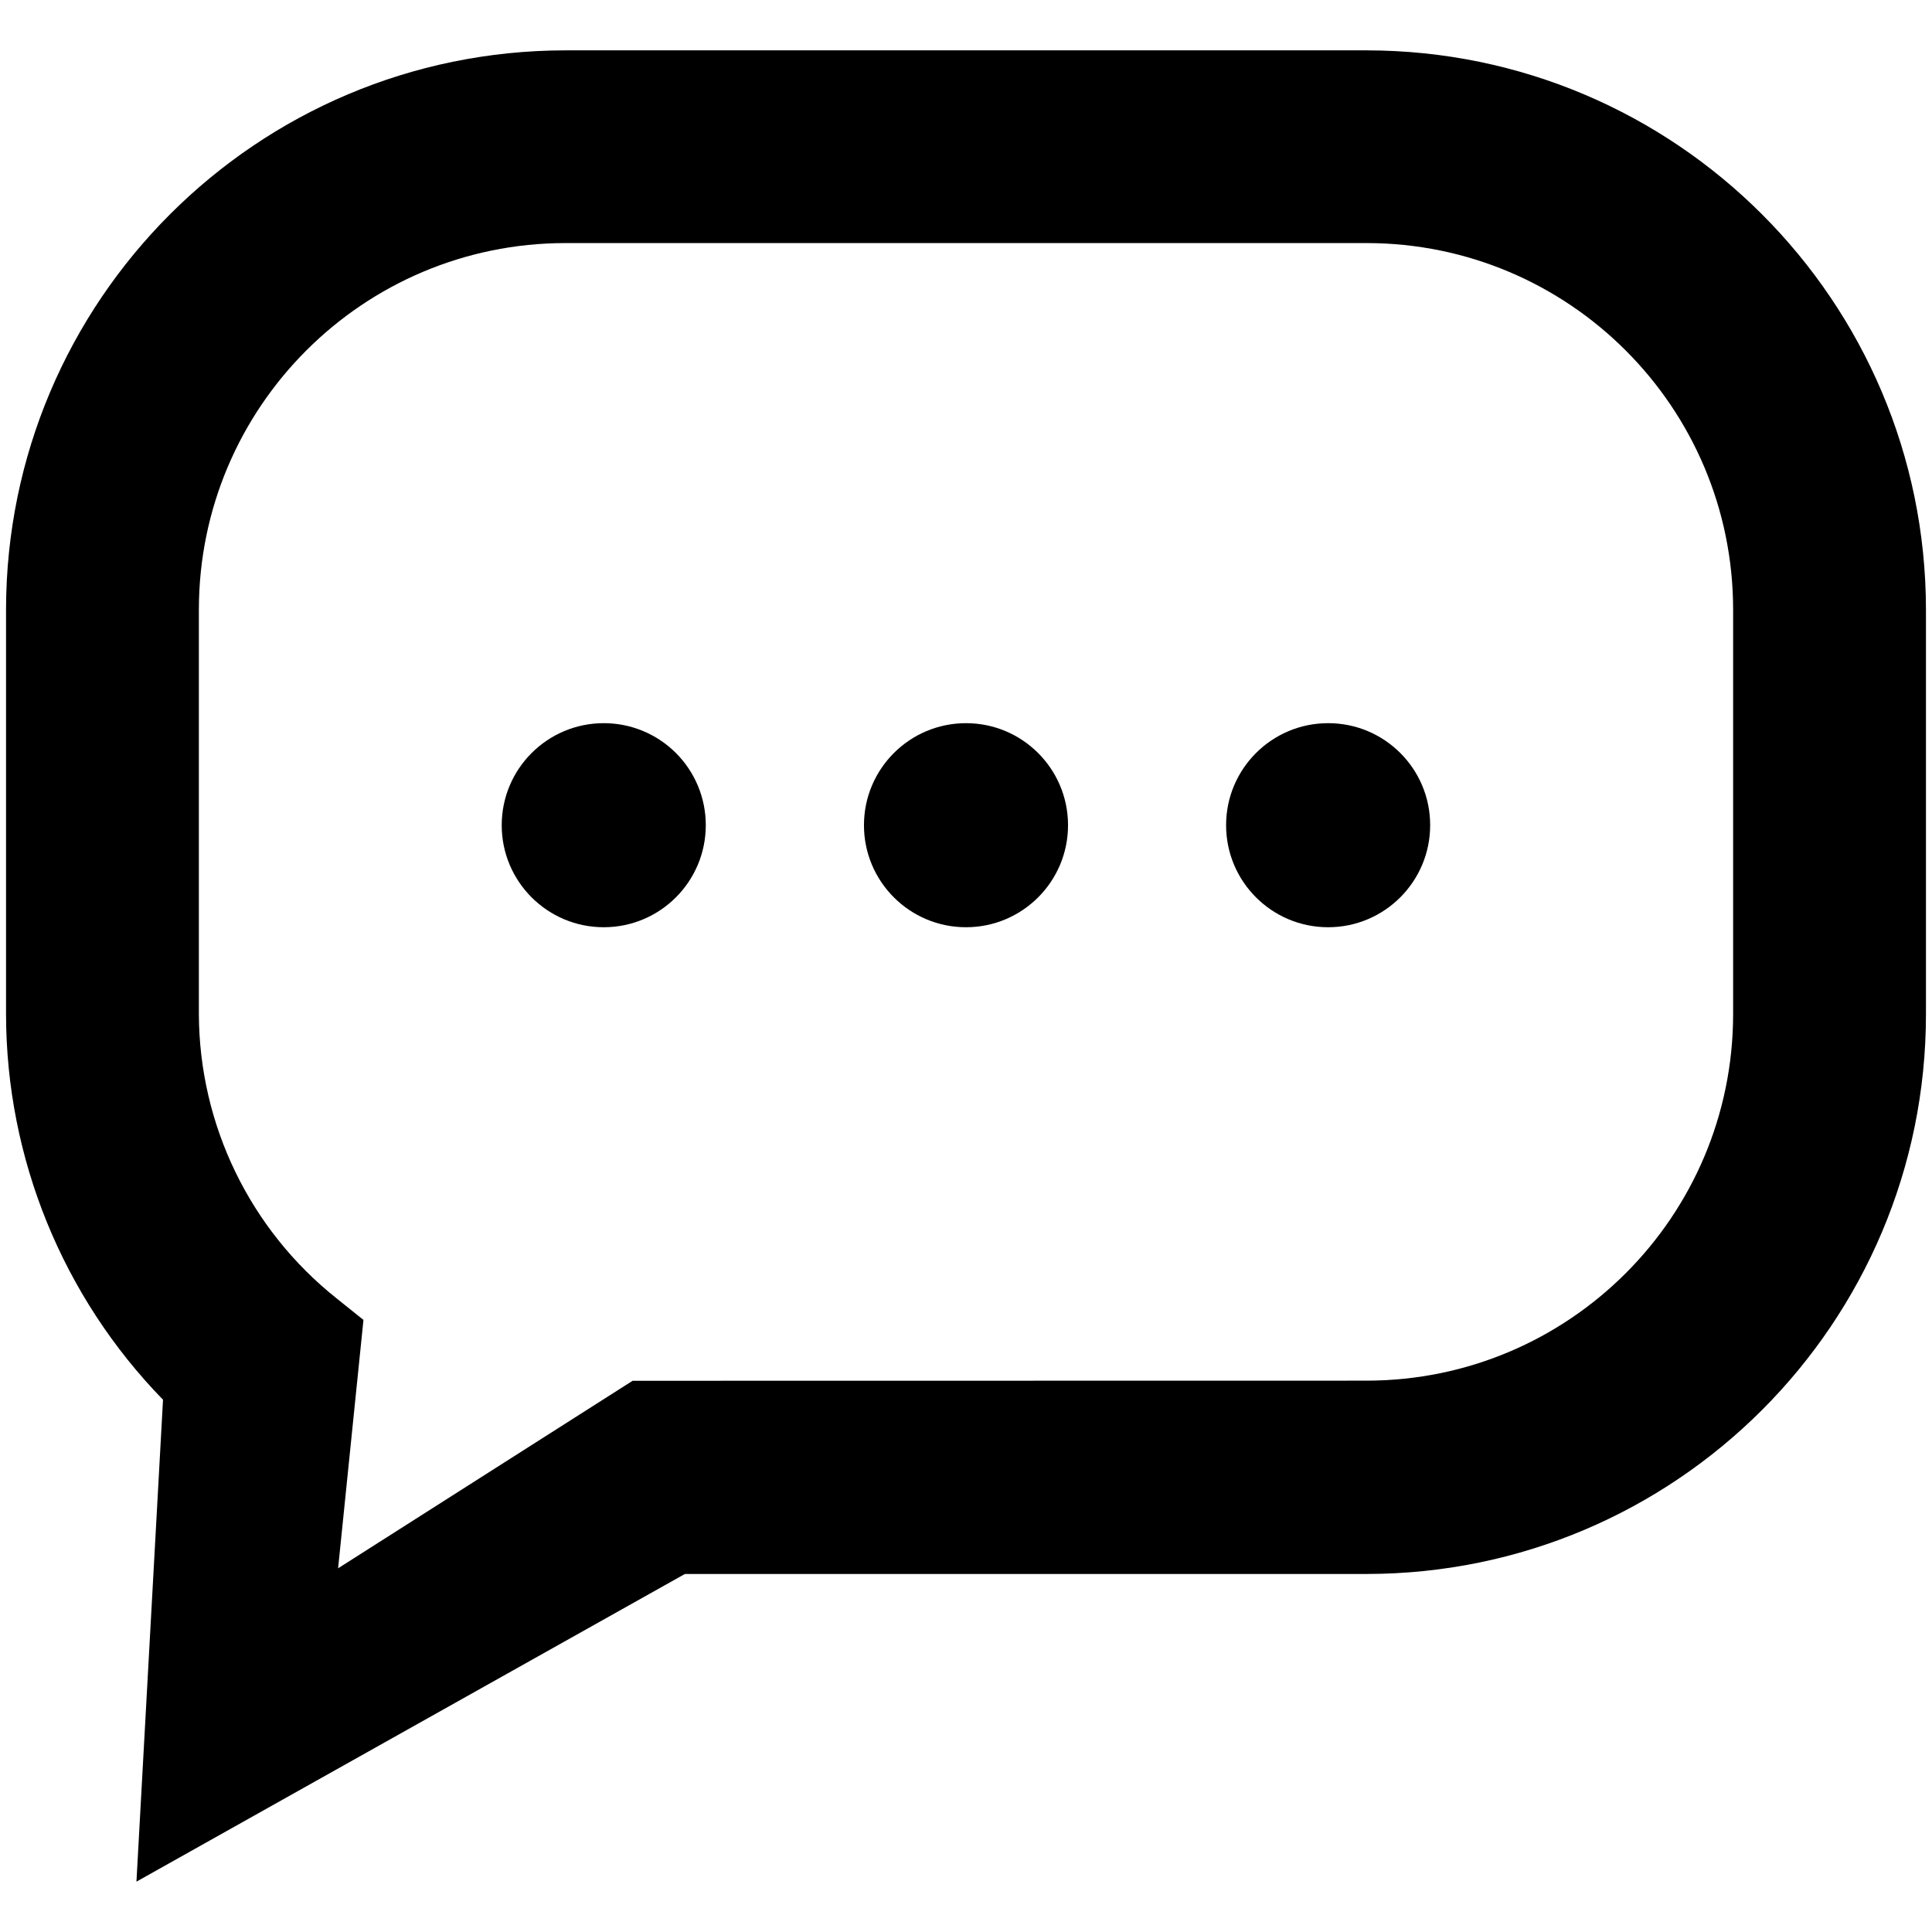
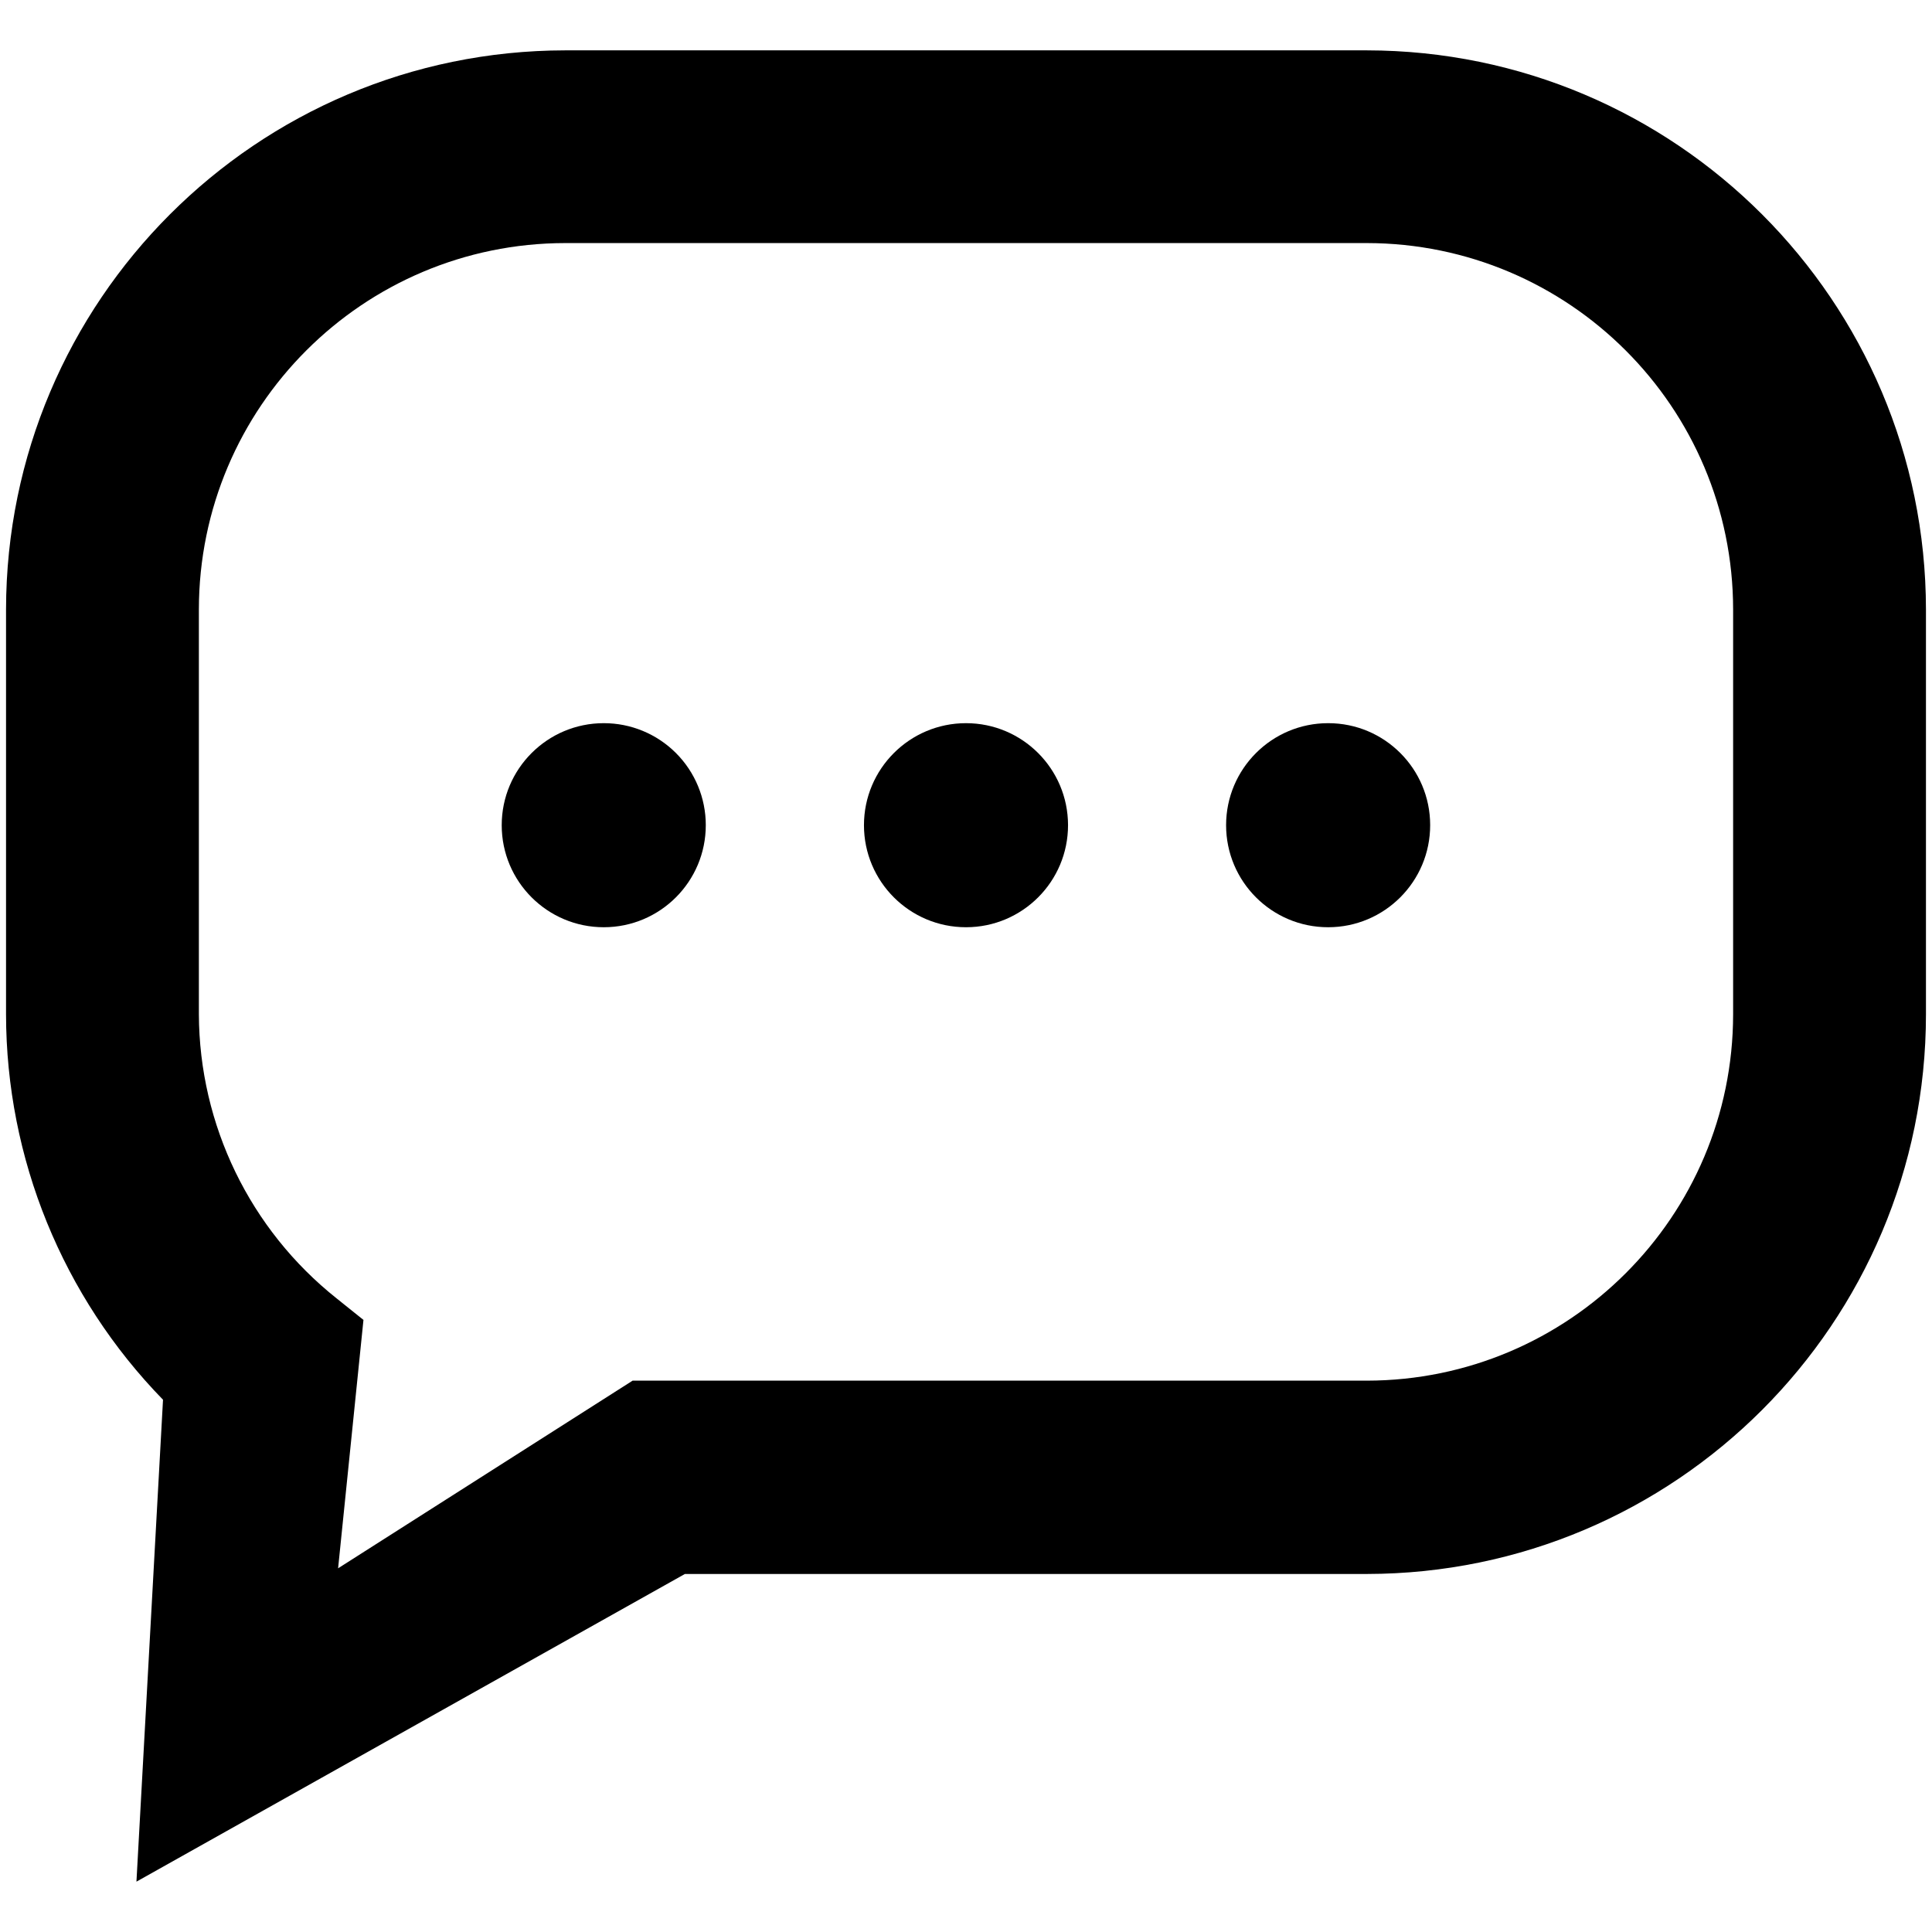
<svg xmlns="http://www.w3.org/2000/svg" viewBox="0 0 16 16">
  <g id="Layer_1" data-name="Layer 1">
    <path d="M5,5.989a.845.845,0,1,0,.845.844A.844.844,0,0,0,5,5.989Z" />
    <path d="M8,5.989a.845.845,0,1,0,.845.844A.845.845,0,0,0,8,5.989Z" />
    <path d="M11,5.989a.845.845,0,1,0,.844.844A.844.844,0,0,0,11,5.989Z" />
-     <path d="M11.319.417H4.681A4.636,4.636,0,0,0,.05,5.048V8.4a4.584,4.584,0,0,0,1.3,3.192L1.13,15.583l4.542-2.548h5.647A4.636,4.636,0,0,0,15.95,8.4V5.048A4.636,4.636,0,0,0,11.319.417ZM5.239,11.435,2.8,12.988l.21-2.057-.222-.178A3.021,3.021,0,0,1,1.647,8.4V5.047A3.037,3.037,0,0,1,4.681,2.013h6.638a3.037,3.037,0,0,1,3.034,3.034V8.4a3.037,3.037,0,0,1-3.034,3.034Z" />
+     <path d="M11.319.417H4.681A4.636,4.636,0,0,0,.05,5.048V8.4a4.58,4.58,0,0,0,1.3,3.192L1.13,15.583l4.542-2.548h5.647A4.636,4.636,0,0,0,15.95,8.4V5.048A4.636,4.636,0,0,0,11.319.417ZM14.353,8.4a3.037,3.037,0,0,1-3.034,3.034l-6.08,0L2.8,12.988l.21-2.057-.222-.178A3.021,3.021,0,0,1,1.647,8.4V5.047A3.037,3.037,0,0,1,4.681,2.013h6.638a3.037,3.037,0,0,1,3.034,3.034Z" />
  </g>
</svg>
